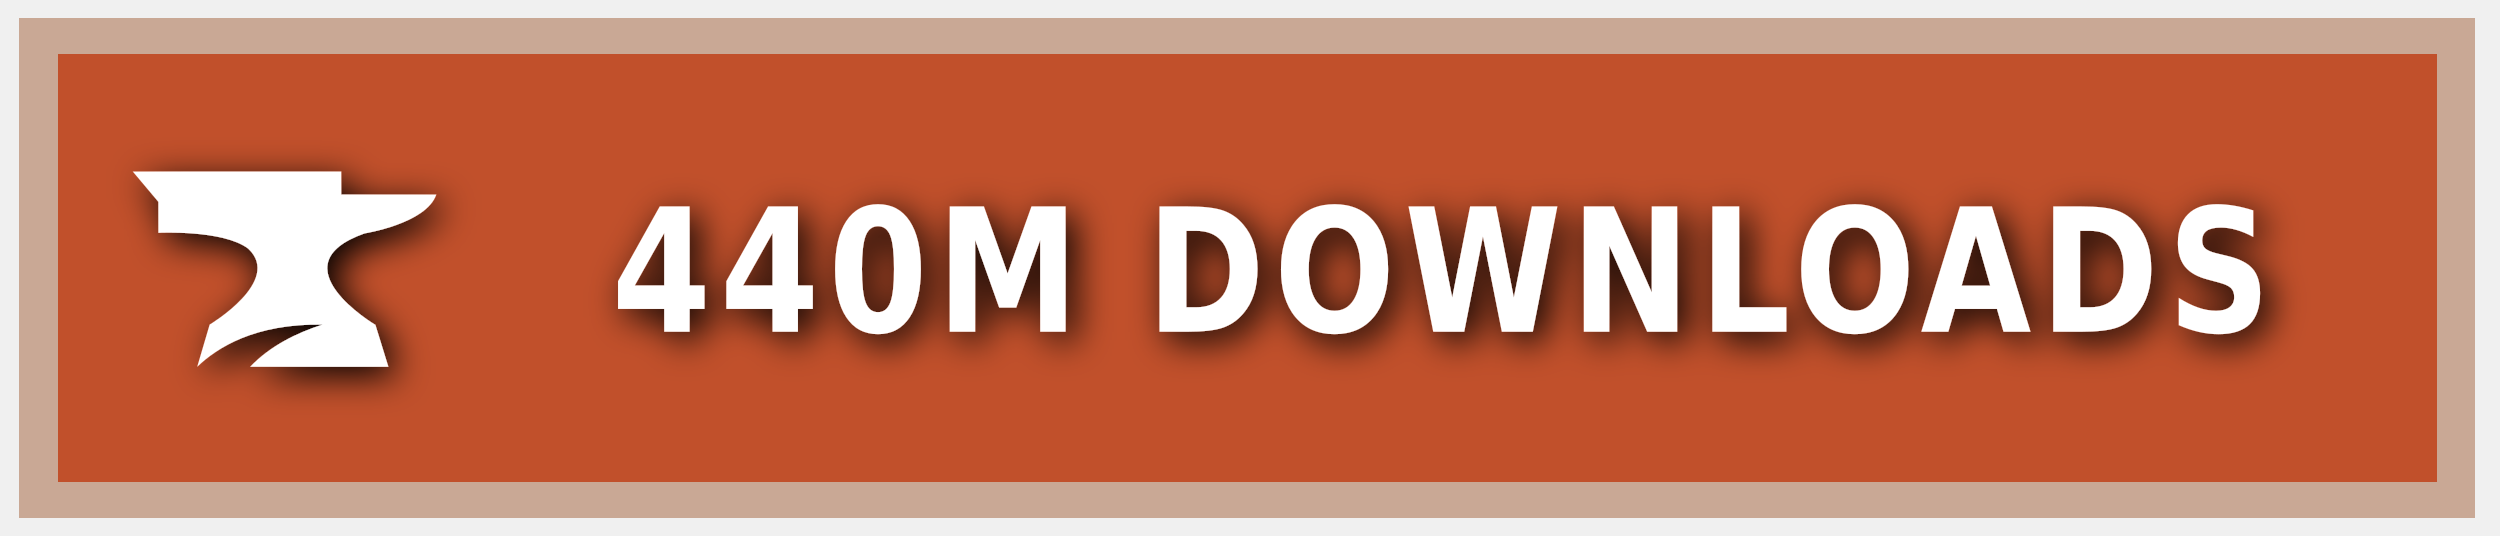
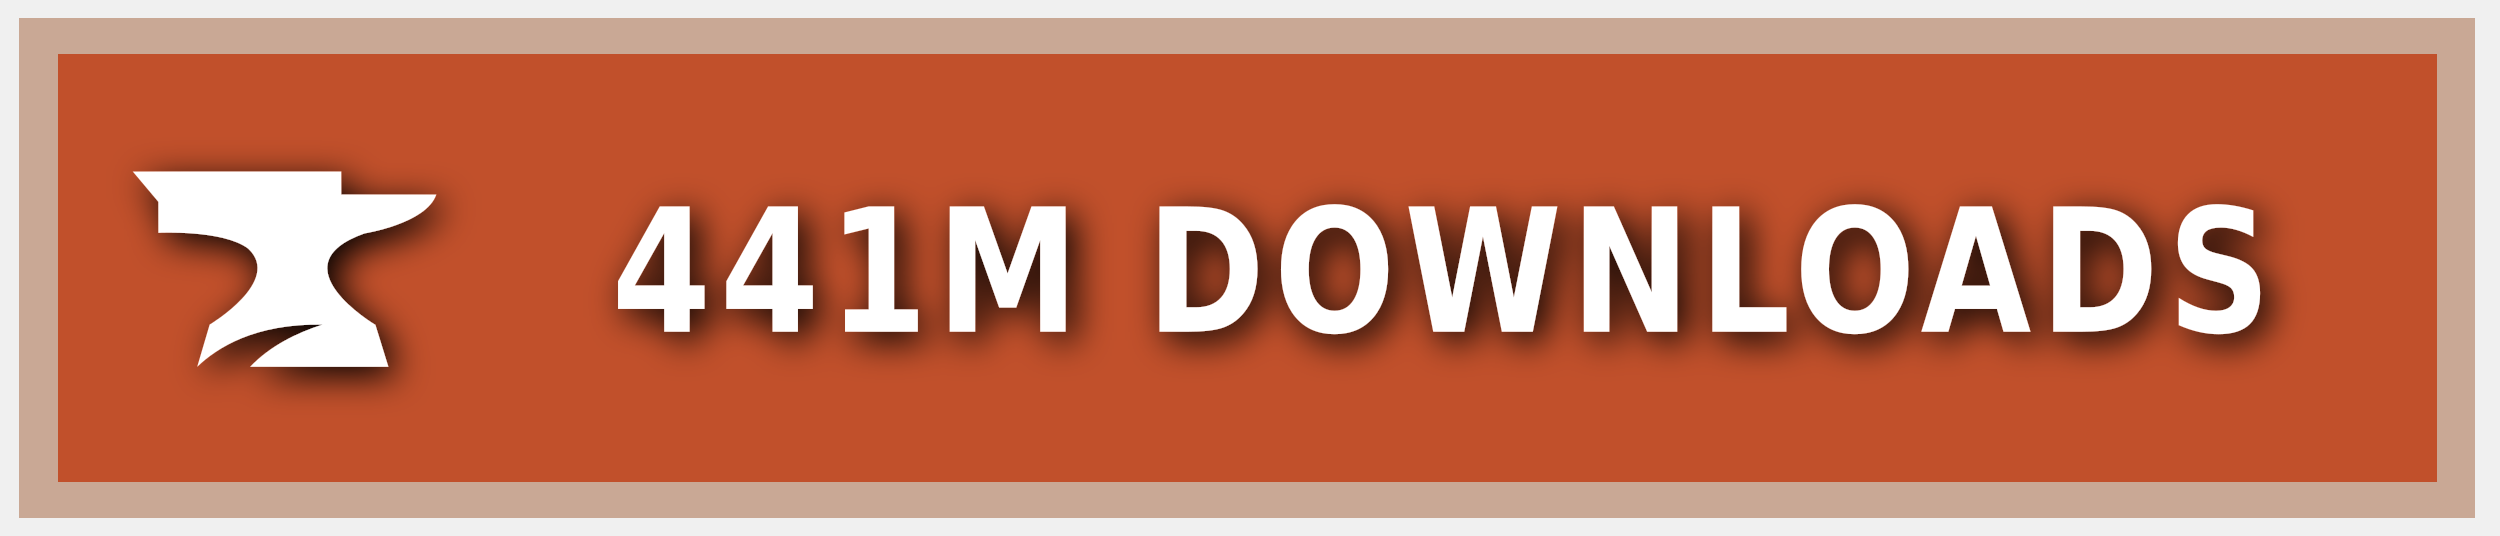
<svg xmlns="http://www.w3.org/2000/svg" xmlns:ns1="https://boxy-svg.com" width="140" height="30" role="img" aria-label="CURSEFORGE">
  <style> g:not(.noshadow) { filter: drop-shadow(0.5px 0.5px 1.0px black); } </style>
  <defs>
    <ns1:guide x="121.656" y="10.118" angle="90" />
    <ns1:guide x="127.198" y="17.628" angle="90" />
    <ns1:guide x="8.199" y="-3.08" angle="0" />
    <ns1:guide x="20.449" y="-4.101" angle="0" />
  </defs>
  <g class="noshadow" shape-rendering="crispEdges" style="" transform="matrix(1.074564, 0, 0, 1, 0, 0)">
    <rect x="1" y="1" width="128" height="28" style="fill: #F16436;" />
    <rect x="1" y="1" width="128" height="28" style="fill: rgba(0, 0, 0, 0.2);" />
    <rect x="2" y="2" width="126" height="26" style="fill: none; stroke-width:2px; stroke: rgba(211, 255, 255, 0.5);" />
  </g>
  <g style="" transform="matrix(1, 0, 0, 1, 1, 1)">
    <path class="st1" d="M 19.416 12.071 C 19.416 12.071 22.882 11.52 23.433 9.895 L 18.11 9.895 L 18.11 8.604 L 6.433 8.604 L 7.868 10.301 L 7.868 12.041 C 7.868 12.041 11.495 11.853 12.903 12.927 C 14.832 14.74 10.741 17.177 10.741 17.177 L 10.044 19.541 C 11.147 18.482 13.236 17.119 17.065 17.177 C 15.615 17.641 14.135 18.366 13.005 19.541 L 20.75 19.541 L 20.024 17.191 C 20.01 17.191 14.396 13.841 19.416 12.071 Z" style="fill: rgb(255, 255, 255);" />
  </g>
  <g fill="#fff" text-anchor="middle" font-family="Verdana,Geneva,DejaVu Sans,sans-serif" text-rendering="geometricPrecision" font-size="100" transform="matrix(1, 0, 0, 1, 13, 0)">
-     <text style="font-size: 80px; font-weight: 700; white-space: pre;" transform="matrix(0.1, 0, 0, 0.120296, 0, -3.678133)" x="677" y="185" letter-spacing="5">440M DOWNLOADS</text>
+     <text style="font-size: 80px; font-weight: 700; white-space: pre;" transform="matrix(0.1, 0, 0, 0.120296, 0, -3.678133)" x="677" y="185" letter-spacing="5">441M DOWNLOADS</text>
  </g>
</svg>
